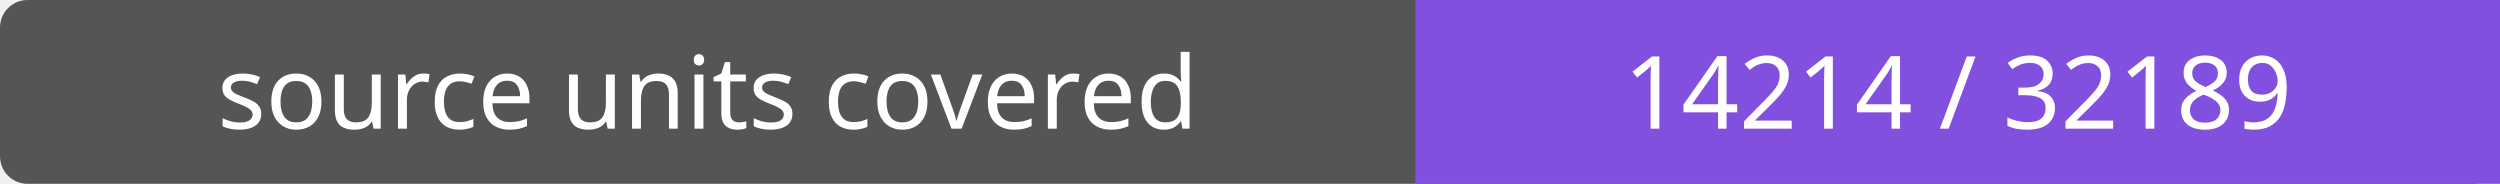
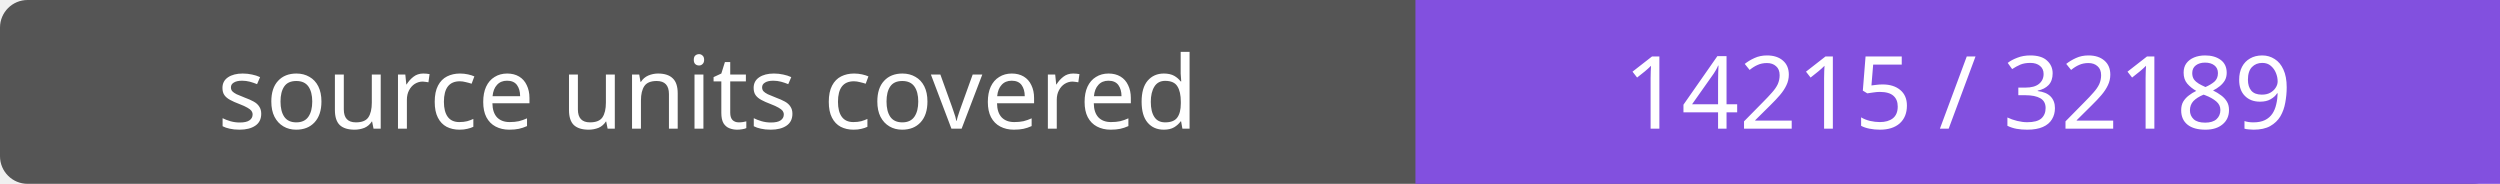
- <svg xmlns="http://www.w3.org/2000/svg" width="272" height="20" role="img" aria-label="source units covered: 14214 / 32189">
+ <svg xmlns="http://www.w3.org/2000/svg" width="272" height="20" role="img" aria-label="source units covered: 14215 / 32189">
  <rect width="272" height="20" rx="3" fill="#555" />
  <path fill="#8250df" d="M154 0h118v20H154z" />
  <g fill="#fff" text-anchor="middle" font-family="Verdana,sans-serif" font-size="11">
    <text x="77.0" y="14">source units covered</text>
-     <text x="213.0" y="14">14214 / 32189</text>
+     <text x="213.0" y="14">14215 / 32189</text>
  </g>
</svg>
